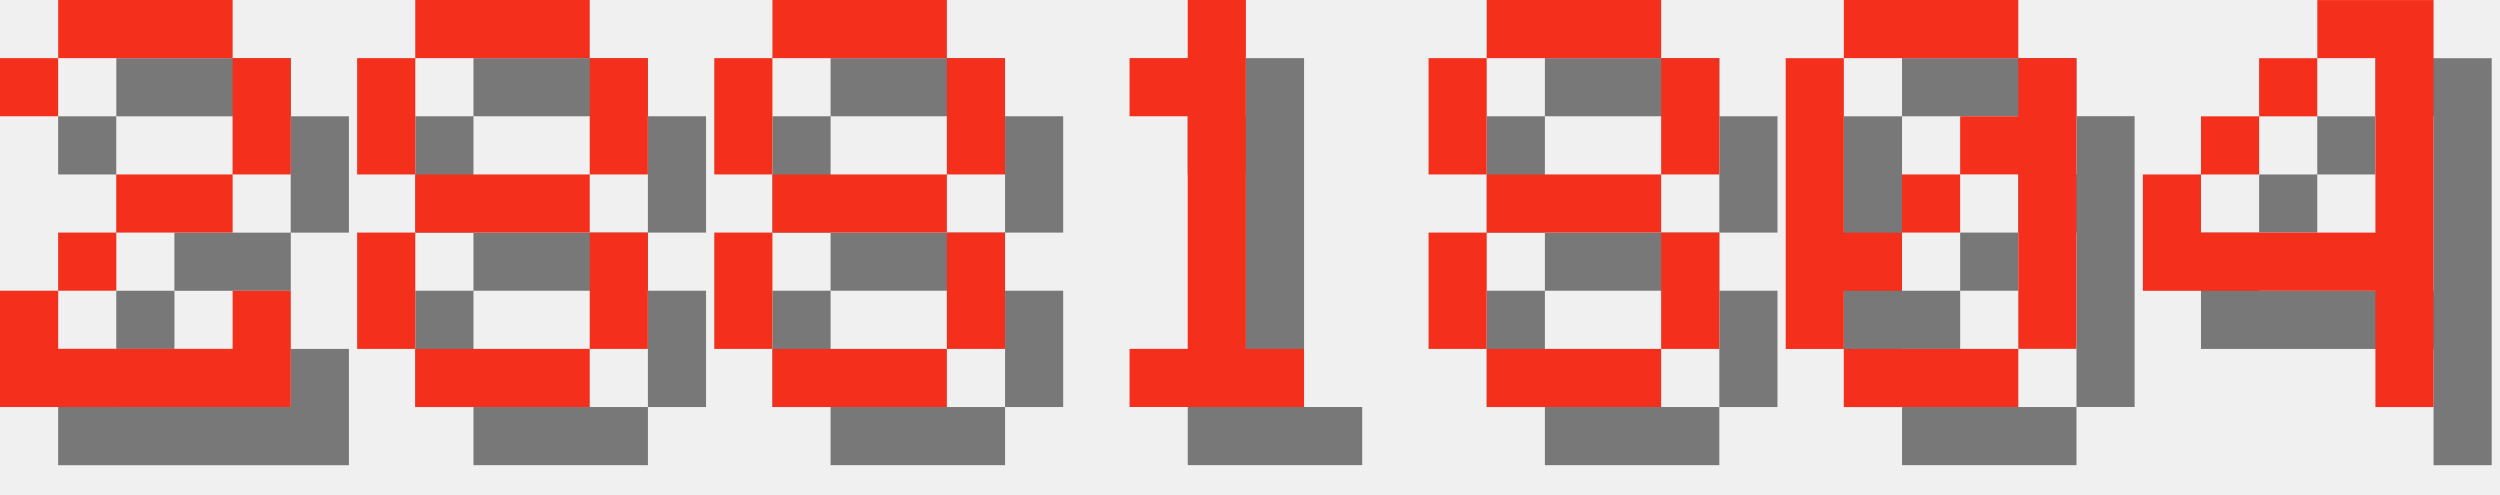
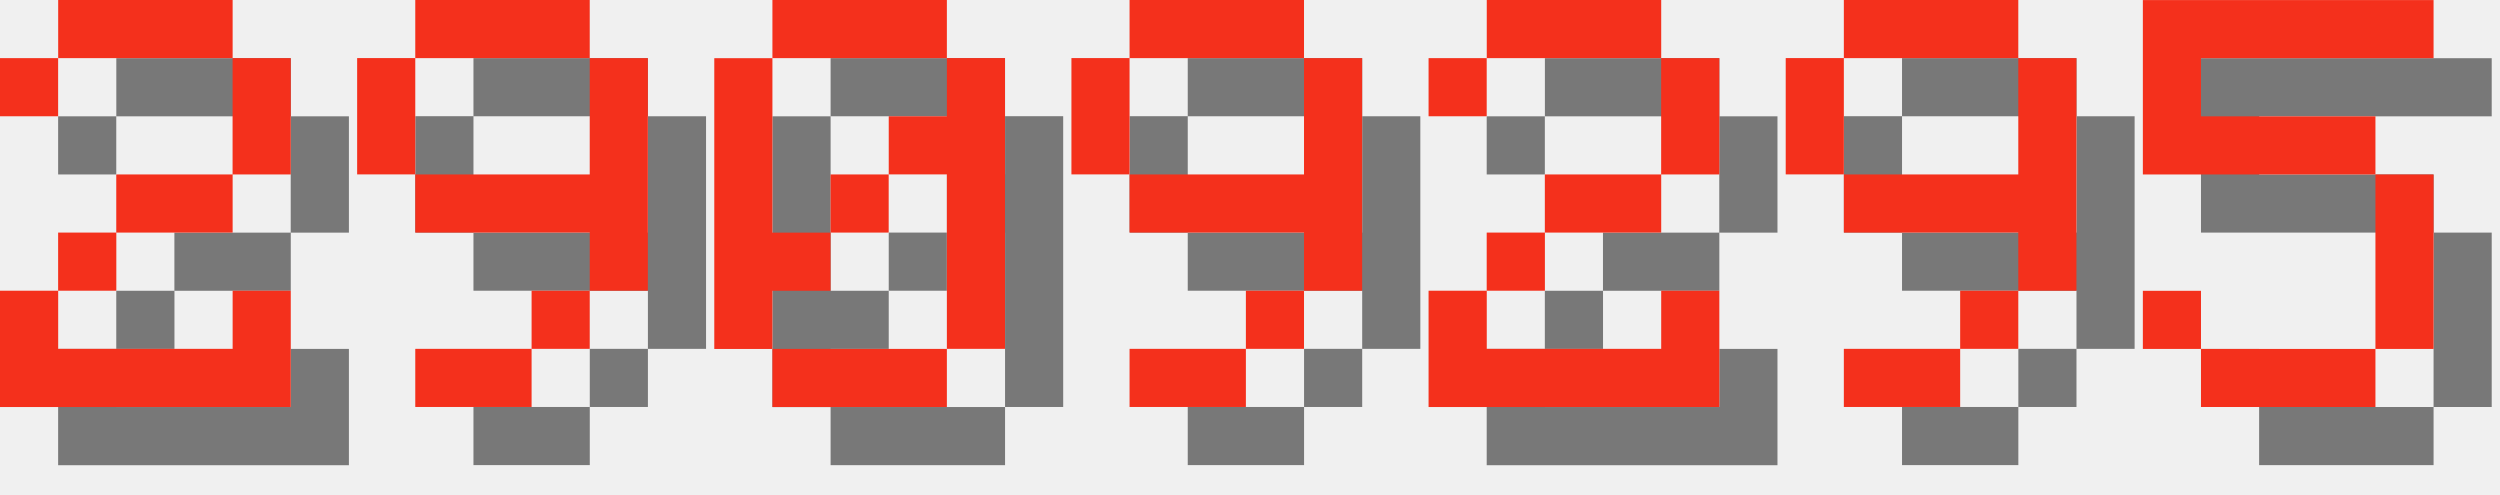
<svg xmlns="http://www.w3.org/2000/svg" version="1.1" width="182.0" height="36">
  <style>
        .text-foreground {
            fill: #F4301C;
        }
        .text-shadow {
            fill: #000000;
            fill-opacity: 0.5;
        }
    </style>
  <g class="digit" id="digit_2" transform="translate(0.0, 0), scale(4)">
    <path id="digit_2_shadow" class="text-shadow" d="m1.058 2.117v1.058h1.058v-1.058h3.175v2.117h-2.117v1.058h-1.058v1.058h-1.058v2.117h5.292v-2.117h-1.058v1.058h-3.175v-1.058h1.058v-1.058h2.117v-1.058h1.058v-2.117h-1.058v-1.058h-3.175v1.058h-1.058z" fill-opacity=".5" style="paint-order:stroke fill markers" />
    <path id="digit_2_fg" class="text-foreground" d="m0 1.058v1.058h1.058v-1.058h3.175v2.117h-2.117v1.058h-1.058v1.058h-1.058v2.117h5.292v-2.117h-1.058v1.058h-3.175v-1.058h1.058v-1.058h2.117v-1.058h1.058v-2.117h-1.058v-1.058h-3.175v1.058h-1.058z" fill="#fff" style="paint-order:stroke fill markers" />
  </g>
-   <g class="digit" id="digit_8" transform="translate(26.0, 0), scale(4)">
-     <path id="digit_8_shadow" class="text-shadow" d="m2.117 1.058v1.058h3.175v-1.058h-3.175zm3.175 1.058v2.117h1.058v-2.117h-1.058zm0 2.117h-3.175v1.058h3.175v-1.058zm0 1.058v2.117h1.058v-2.117h-1.058zm0 2.117h-3.175v1.058h3.175v-1.058zm-3.175 0v-2.117h-1.058v2.117h1.058zm0-3.175v-2.117h-1.058v2.117h1.058z" fill-opacity=".5" style="paint-order:stroke fill markers" />
-     <path id="digit_8_fg" class="text-foreground" d="m1.058 0v1.058h3.175v-1.058h-3.175zm3.175 1.058v2.117h1.058v-2.117h-1.058zm0 2.117h-3.175v1.058h3.175v-1.058zm0 1.058v2.117h1.058v-2.117h-1.058zm0 2.117h-3.175v1.058h3.175v-1.058zm-3.175 0v-2.117h-1.058v2.117h1.058zm0-3.175v-2.117h-1.058v2.117h1.058z" fill="#fff" style="paint-order:stroke fill markers" />
+   <g class="digit" id="digit_9" transform="translate(26.0, 0), scale(4)">
+     <path id="digit_9_shadow" class="text-shadow" d="m2.117 1.058v1.058h3.175v-1.058h-3.175zm3.175 1.058v2.117h-3.175v1.058h3.175v1.058h1.058v-4.233h-1.058zm0 4.233h-1.058v1.058h1.058v-1.058zm-1.058 1.058h-2.117v1.058h2.117v-1.058zm-2.117-3.175v-2.117h-1.058v2.117h1.058z" fill-opacity=".5" style="paint-order:stroke fill markers" />
+     <path id="digit_9_fg" class="text-foreground" d="m1.058 0v1.058h3.175v-1.058h-3.175zm3.175 1.058v2.117h-3.175v1.058h3.175v1.058h1.058v-4.233h-1.058zm0 4.233h-1.058v1.058h1.058v-1.058zm-1.058 1.058h-2.117v1.058h2.117v-1.058zm-2.117-3.175v-2.117h-1.058v2.117h1.058z" fill="#fff" style="paint-order:stroke fill markers" />
  </g>
-   <g class="digit" id="digit_8" transform="translate(52.0, 0), scale(4)">
-     <path id="digit_8_shadow" class="text-shadow" d="m2.117 1.058v1.058h3.175v-1.058h-3.175zm3.175 1.058v2.117h1.058v-2.117h-1.058zm0 2.117h-3.175v1.058h3.175v-1.058zm0 1.058v2.117h1.058v-2.117h-1.058zm0 2.117h-3.175v1.058h3.175v-1.058zm-3.175 0v-2.117h-1.058v2.117h1.058zm0-3.175v-2.117h-1.058v2.117h1.058z" fill-opacity=".5" style="paint-order:stroke fill markers" />
-     <path id="digit_8_fg" class="text-foreground" d="m1.058 0v1.058h3.175v-1.058h-3.175zm3.175 1.058v2.117h1.058v-2.117h-1.058zm0 2.117h-3.175v1.058h3.175v-1.058zm0 1.058v2.117h1.058v-2.117h-1.058zm0 2.117h-3.175v1.058h3.175v-1.058zm-3.175 0v-2.117h-1.058v2.117h1.058zm0-3.175v-2.117h-1.058v2.117h1.058z" fill="#fff" style="paint-order:stroke fill markers" />
-   </g>
-   <g class="digit" id="digit_1" transform="translate(78.0, 0), scale(4)">
-     <path id="digit_1_shadow" class="text-shadow" d="m2.117 2.117v1.058h1.058v4.233h-1.058v1.058h3.175v-1.058h-1.058v-6.35h-1.058v1.058h-1.058z" fill-opacity=".5" style="paint-order:stroke fill markers" />
-     <path id="digit_1_fg" class="text-foreground" d="m1.058 1.058v1.058h1.058v4.233h-1.058v1.058h3.175v-1.058h-1.058v-6.35h-1.058v1.058h-1.058z" fill="#fff" style="paint-order:stroke fill markers" />
-   </g>
-   <g class="digit" id="digit_8" transform="translate(104.0, 0), scale(4)">
-     <path id="digit_8_shadow" class="text-shadow" d="m2.117 1.058v1.058h3.175v-1.058h-3.175zm3.175 1.058v2.117h1.058v-2.117h-1.058zm0 2.117h-3.175v1.058h3.175v-1.058zm0 1.058v2.117h1.058v-2.117h-1.058zm0 2.117h-3.175v1.058h3.175v-1.058zm-3.175 0v-2.117h-1.058v2.117h1.058zm0-3.175v-2.117h-1.058v2.117h1.058z" fill-opacity=".5" style="paint-order:stroke fill markers" />
-     <path id="digit_8_fg" class="text-foreground" d="m1.058 0v1.058h3.175v-1.058h-3.175zm3.175 1.058v2.117h1.058v-2.117h-1.058zm0 2.117h-3.175v1.058h3.175v-1.058zm0 1.058v2.117h1.058v-2.117h-1.058zm0 2.117h-3.175v1.058h3.175v-1.058zm-3.175 0v-2.117h-1.058v2.117h1.058zm0-3.175v-2.117h-1.058v2.117h1.058z" fill="#fff" style="paint-order:stroke fill markers" />
-   </g>
-   <g class="digit" id="digit_0" transform="translate(130.0, 0), scale(4)">
+   <g class="digit" id="digit_0" transform="translate(52.0, 0), scale(4)">
    <path id="digit_0_shadow" class="text-shadow" d="m2.117 1.058v1.058h3.175v-1.058h-3.175zm3.175 1.058v1.058h-1.058v1.058h1.058v3.175h1.058v-5.292h-1.058zm0 5.292h-3.175v1.058h3.175v-1.058zm-3.175 0v-1.058h1.058v-1.058h-1.058v-3.175h-1.058v5.292h1.058zm1.058-2.117h1.058v-1.058h-1.058v1.058z" fill-opacity=".5" style="paint-order:stroke fill markers" />
    <path id="digit_0_fg" class="text-foreground" d="m1.058 0v1.058h3.175v-1.058h-3.175zm3.175 1.058v1.058h-1.058v1.058h1.058v3.175h1.058v-5.292h-1.058zm0 5.292h-3.175v1.058h3.175v-1.058zm-3.175 0v-1.058h1.058v-1.058h-1.058v-3.175h-1.058v5.292h1.058zm1.058-2.117h1.058v-1.058h-1.058v1.058z" fill="#fff" style="paint-order:stroke fill markers" />
  </g>
-   <g class="digit" id="digit_4" transform="translate(156.0, 0), scale(4)">
-     <path id="digit_4_shadow" class="text-shadow" d="m4.233 1.058v1.058h1.058v3.175h-3.175v-1.058h-1.058v2.117h4.233v2.117h1.058v-7.408h-2.117zm-2.117 3.175h1.058v-1.058h-1.058v1.058zm1.058-1.058h1.058v-1.058h-1.058v1.058z" fill-opacity=".5" style="paint-order:stroke fill markers" />
-     <path id="digit_4_fg" class="text-foreground" d="m3.175 0v1.058h1.058v3.175h-3.175v-1.058h-1.058v2.117h4.233v2.117h1.058v-7.408h-2.117zm-2.117 3.175h1.058v-1.058h-1.058v1.058zm1.058-1.058h1.058v-1.058h-1.058v1.058z" fill="#fff" style="paint-order:stroke fill markers" />
+   <g class="digit" id="digit_9" transform="translate(78.0, 0), scale(4)">
+     <path id="digit_9_shadow" class="text-shadow" d="m2.117 1.058v1.058h3.175v-1.058h-3.175zm3.175 1.058v2.117h-3.175v1.058h3.175v1.058h1.058v-4.233h-1.058zm0 4.233h-1.058v1.058h1.058v-1.058zm-1.058 1.058h-2.117v1.058h2.117v-1.058zm-2.117-3.175v-2.117h-1.058v2.117h1.058z" fill-opacity=".5" style="paint-order:stroke fill markers" />
+     <path id="digit_9_fg" class="text-foreground" d="m1.058 0v1.058h3.175v-1.058h-3.175zm3.175 1.058v2.117h-3.175v1.058h3.175v1.058h1.058v-4.233h-1.058zm0 4.233h-1.058v1.058h1.058v-1.058zm-1.058 1.058h-2.117v1.058h2.117v-1.058zm-2.117-3.175v-2.117h-1.058v2.117h1.058z" fill="#fff" style="paint-order:stroke fill markers" />
+   </g>
+   <g class="digit" id="digit_2" transform="translate(104.0, 0), scale(4)">
+     <path id="digit_2_shadow" class="text-shadow" d="m1.058 2.117v1.058h1.058v-1.058h3.175v2.117h-2.117v1.058h-1.058v1.058h-1.058v2.117h5.292v-2.117h-1.058v1.058h-3.175v-1.058h1.058v-1.058h2.117v-1.058h1.058v-2.117h-1.058v-1.058h-3.175v1.058h-1.058z" fill-opacity=".5" style="paint-order:stroke fill markers" />
+     <path id="digit_2_fg" class="text-foreground" d="m0 1.058v1.058h1.058v-1.058h3.175v2.117h-2.117v1.058h-1.058v1.058h-1.058v2.117h5.292v-2.117h-1.058v1.058h-3.175v-1.058h1.058v-1.058h2.117v-1.058h1.058v-2.117h-1.058v-1.058h-3.175v1.058h-1.058z" fill="#fff" style="paint-order:stroke fill markers" />
+   </g>
+   <g class="digit" id="digit_9" transform="translate(130.0, 0), scale(4)">
+     <path id="digit_9_shadow" class="text-shadow" d="m2.117 1.058v1.058h3.175v-1.058h-3.175zm3.175 1.058v2.117h-3.175v1.058h3.175v1.058h1.058v-4.233h-1.058zm0 4.233h-1.058v1.058h1.058v-1.058zm-1.058 1.058h-2.117v1.058h2.117v-1.058zm-2.117-3.175v-2.117h-1.058v2.117h1.058z" fill-opacity=".5" style="paint-order:stroke fill markers" />
+     <path id="digit_9_fg" class="text-foreground" d="m1.058 0v1.058h3.175v-1.058h-3.175zm3.175 1.058v2.117h-3.175v1.058h3.175v1.058h1.058v-4.233h-1.058zm0 4.233h-1.058v1.058h1.058v-1.058zm-1.058 1.058h-2.117v1.058h2.117v-1.058zm-2.117-3.175v-2.117h-1.058v2.117h1.058z" fill="#fff" style="paint-order:stroke fill markers" />
+   </g>
+   <g class="digit" id="digit_5" transform="translate(156.0, 0), scale(4)">
+     <path id="digit_5_shadow" class="text-shadow" d="m1.058 1.058v3.175h4.233v3.175h-3.175v-1.058h-1.058v1.058h1.058v1.058h3.175v-1.058h1.058v-3.175h-1.058v-1.058h-3.175v-1.058h4.233v-1.058h-5.292z" fill-opacity=".5" style="paint-order:stroke fill markers" />
+     <path id="digit_5_fg" class="text-foreground" d="m0 0v3.175h4.233v3.175h-3.175v-1.058h-1.058v1.058h1.058v1.058h3.175v-1.058h1.058v-3.175h-1.058v-1.058h-3.175v-1.058h4.233v-1.058h-5.292z" fill="#fff" style="paint-order:stroke fill markers" />
  </g>
</svg>
